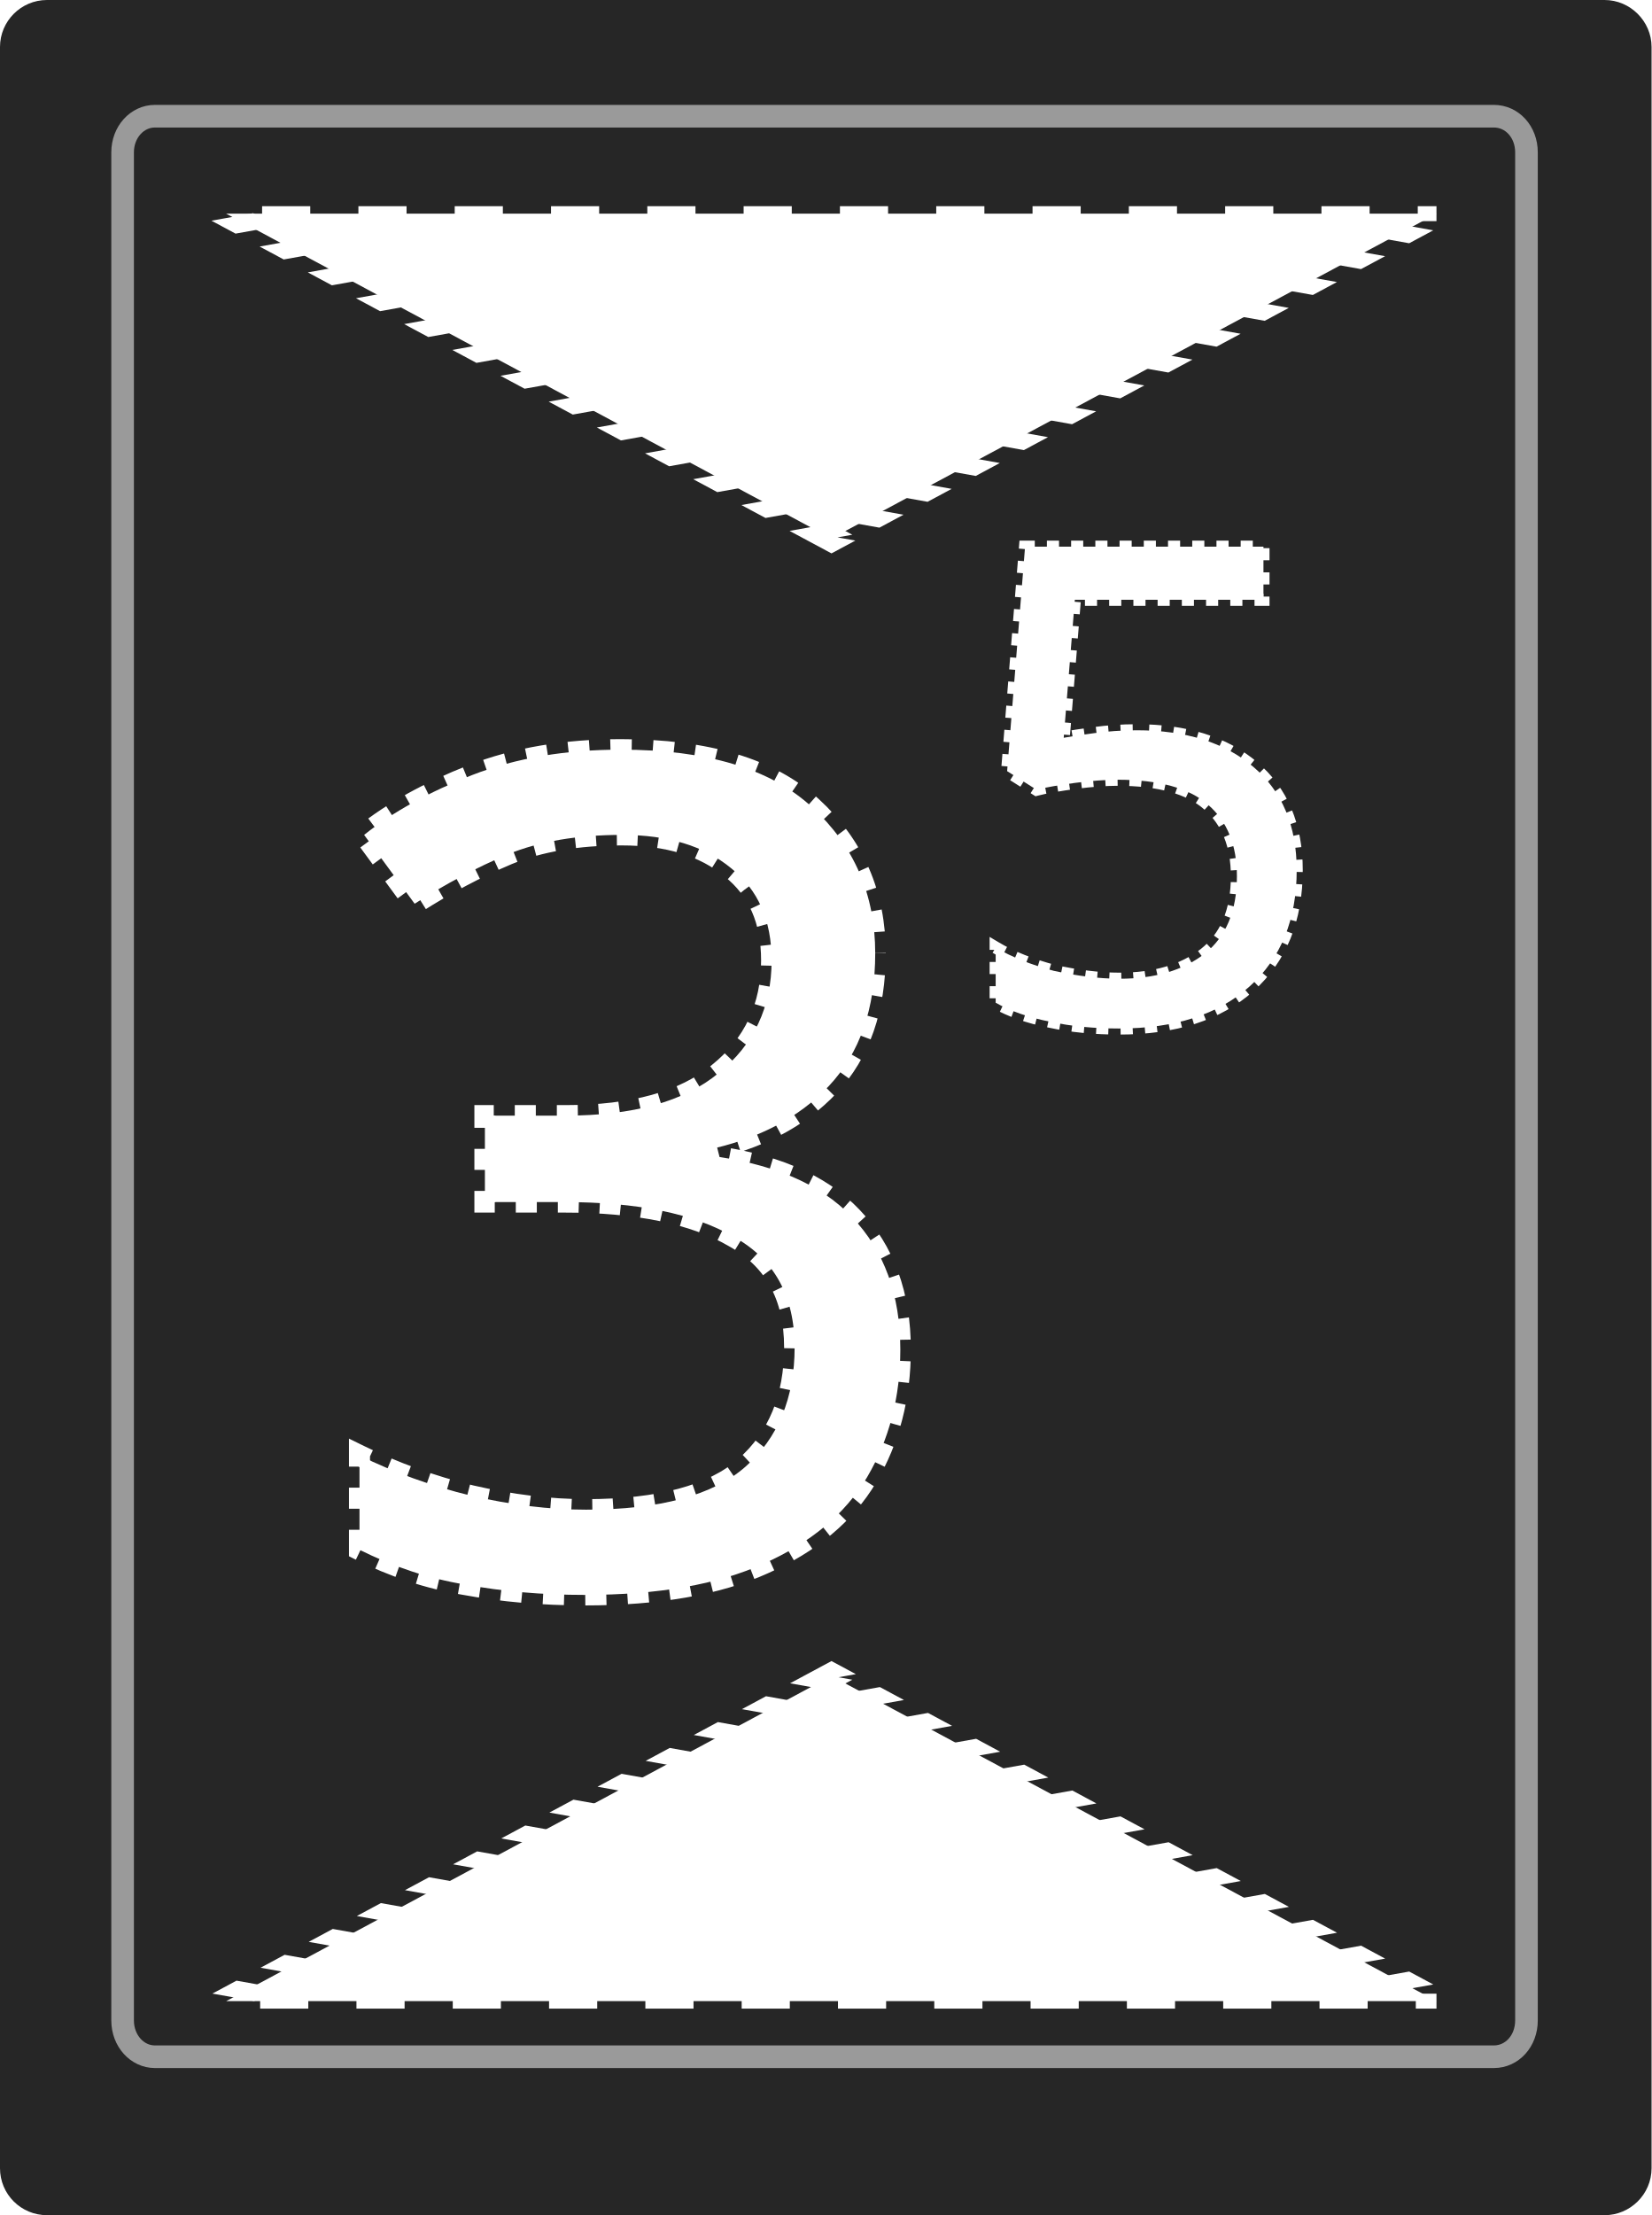
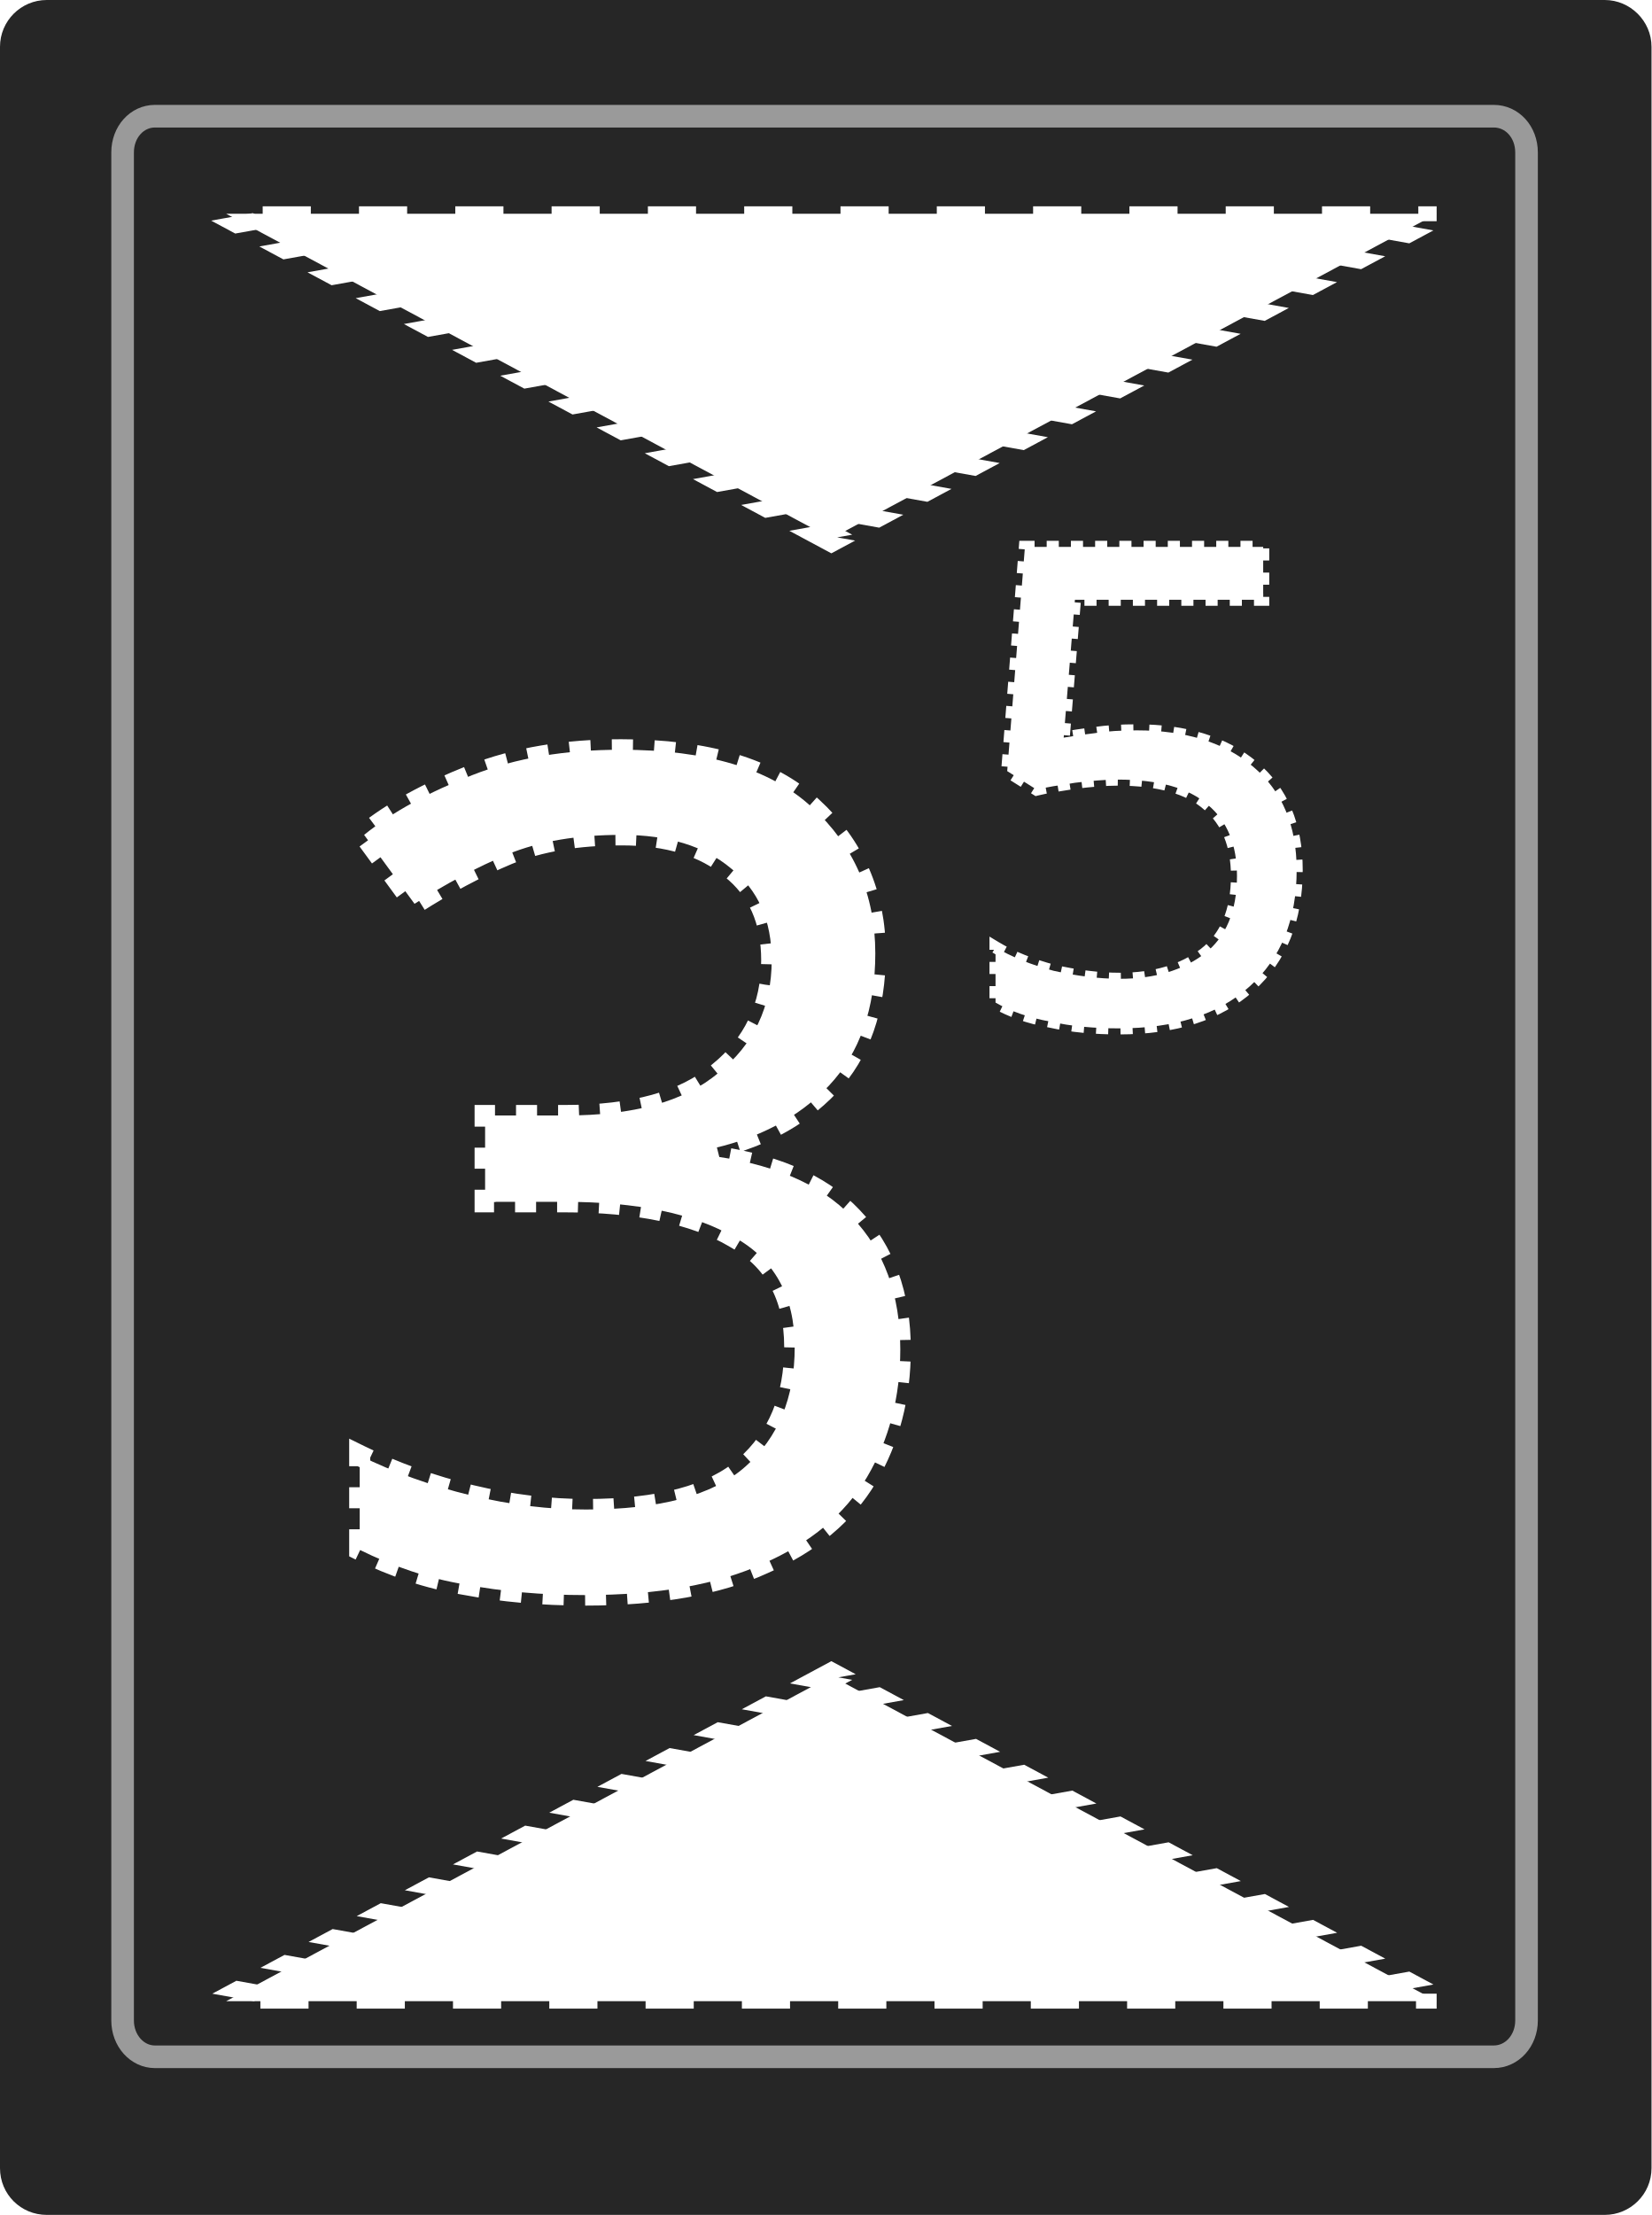
- <svg xmlns="http://www.w3.org/2000/svg" width="18" height="24.135" viewBox="0 0 18 24.135">
-   <path fill-rule="nonzero" fill="rgb(14.902%, 14.902%, 14.902%)" fill-opacity="1" d="M 0.512 0 L 17.488 0 C 17.766 0 18 0.23 18 0.512 L 18 23.625 C 18 23.91 17.766 24.137 17.488 24.137 L 0.512 24.137 C 0.23 24.137 0 23.91 0 23.625 L 0 0.512 C 0 0.23 0.23 0 0.512 0 Z M 0.512 0 " />
-   <path fill="none" stroke-width="0.204" stroke-linecap="butt" stroke-linejoin="miter" stroke="rgb(60.392%, 60.392%, 60.392%)" stroke-opacity="1" stroke-miterlimit="4" d="M 1.397 1.048 L 13.476 1.048 C 13.641 1.048 13.77 1.19 13.77 1.374 L 13.77 18.222 C 13.77 18.406 13.641 18.549 13.476 18.549 L 1.397 18.549 C 1.238 18.549 1.106 18.406 1.106 18.222 L 1.106 1.374 C 1.106 1.19 1.238 1.048 1.397 1.048 Z M 1.397 1.048 " transform="matrix(1.20818, 0, 0, 1.20818, 0, 0)" />
-   <path fill-rule="nonzero" fill="rgb(100%, 100%, 100%)" fill-opacity="1" stroke-width="0.468" stroke-linecap="butt" stroke-linejoin="miter" stroke="rgb(100%, 100%, 100%)" stroke-opacity="1" stroke-dasharray="0.468 0.468" stroke-dashoffset="0.468" stroke-miterlimit="4" d="M 8.535 -0.594 L 2.655 9.589 L -3.228 -0.594 Z M 8.535 -0.594 " transform="matrix(1.121374, 0, 0, 0.347543, 6.084877, 2.534629)" />
-   <path fill-rule="nonzero" fill="rgb(100%, 100%, 100%)" fill-opacity="1" stroke-width="0.468" stroke-linecap="butt" stroke-linejoin="miter" stroke="rgb(100%, 100%, 100%)" stroke-opacity="1" stroke-dasharray="0.468 0.468" stroke-dashoffset="0.468" stroke-miterlimit="4" d="M 8.535 -0.587 L 2.655 9.607 L -3.228 -0.587 Z M 8.535 -0.587 " transform="matrix(1.121374, 0, 0, -0.347543, 6.084877, 21.60065)" />
-   <path fill-rule="nonzero" fill="rgb(100%, 100%, 100%)" fill-opacity="1" stroke-width="0.191" stroke-linecap="butt" stroke-linejoin="miter" stroke="rgb(100%, 100%, 100%)" stroke-opacity="1" stroke-dasharray="0.191 0.191" stroke-dashoffset="0.191" stroke-miterlimit="4" d="M 7.949 8.656 C 7.949 9.16 7.809 9.561 7.529 9.86 C 7.253 10.153 6.875 10.348 6.4 10.446 L 6.4 10.488 C 6.999 10.557 7.448 10.745 7.738 11.051 C 8.031 11.357 8.177 11.758 8.177 12.253 C 8.177 12.686 8.076 13.073 7.874 13.415 C 7.673 13.75 7.36 14.01 6.934 14.199 C 6.517 14.388 5.977 14.482 5.312 14.482 C 4.922 14.482 4.561 14.45 4.225 14.388 C 3.89 14.333 3.571 14.225 3.265 14.072 L 3.265 13.216 C 3.577 13.369 3.916 13.493 4.277 13.581 C 4.642 13.665 4.99 13.708 5.322 13.708 C 5.993 13.708 6.475 13.577 6.768 13.32 C 7.067 13.057 7.217 12.692 7.217 12.233 C 7.217 11.768 7.031 11.432 6.663 11.23 C 6.299 11.019 5.788 10.915 5.124 10.915 L 4.404 10.915 L 4.404 10.13 L 5.137 10.13 C 5.749 10.13 6.214 10.003 6.527 9.743 C 6.846 9.486 7.008 9.144 7.008 8.721 C 7.008 8.356 6.885 8.079 6.641 7.884 C 6.396 7.682 6.068 7.581 5.648 7.581 C 5.244 7.581 4.899 7.64 4.613 7.757 C 4.326 7.878 4.046 8.027 3.766 8.206 L 3.307 7.581 C 3.571 7.37 3.9 7.191 4.287 7.038 C 4.688 6.882 5.137 6.807 5.638 6.807 C 6.419 6.807 6.995 6.979 7.373 7.327 C 7.757 7.679 7.949 8.122 7.949 8.656 Z M 7.949 8.656 " transform="matrix(1.2, 0, 0, 1.2, 0, 0)" />
-   <path fill-rule="nonzero" fill="rgb(100%, 100%, 100%)" fill-opacity="1" stroke-width="0.11" stroke-linecap="butt" stroke-linejoin="miter" stroke="rgb(100%, 100%, 100%)" stroke-opacity="1" stroke-dasharray="0.11 0.11" stroke-dashoffset="0.11" stroke-miterlimit="4" d="M 10.326 6.631 C 10.768 6.631 11.123 6.742 11.383 6.963 C 11.644 7.184 11.777 7.497 11.777 7.9 C 11.777 8.35 11.634 8.701 11.348 8.958 C 11.064 9.212 10.671 9.339 10.163 9.339 C 9.941 9.339 9.733 9.32 9.535 9.277 C 9.339 9.238 9.176 9.18 9.043 9.105 L 9.043 8.604 C 9.189 8.691 9.365 8.76 9.57 8.815 C 9.779 8.861 9.98 8.887 10.169 8.887 C 10.488 8.887 10.742 8.812 10.938 8.662 C 11.133 8.509 11.234 8.275 11.234 7.956 C 11.234 7.673 11.146 7.458 10.973 7.308 C 10.801 7.155 10.524 7.08 10.15 7.08 C 10.039 7.08 9.909 7.09 9.762 7.109 C 9.619 7.129 9.502 7.148 9.414 7.171 L 9.147 7.002 L 9.31 4.964 L 11.475 4.964 L 11.475 5.446 L 9.762 5.446 L 9.661 6.699 C 9.73 6.686 9.821 6.673 9.938 6.657 C 10.055 6.641 10.186 6.631 10.326 6.631 Z M 10.326 6.631 " transform="matrix(1.2, 0, 0, 1.2, 0, 0)" />
+ <svg xmlns="http://www.w3.org/2000/svg" width="16" height="21.454" viewBox="0 0 16 21.454">
+   <path fill-rule="nonzero" fill="rgb(14.902%, 14.902%, 14.902%)" fill-opacity="1" d="M 0.453 0 L 15.547 0 C 15.793 0 16 0.203 16 0.453 L 16 21 C 16 21.254 15.793 21.453 15.547 21.453 L 0.453 21.453 C 0.203 21.453 0 21.254 0 21 L 0 0.453 C 0 0.203 0.203 0 0.453 0 Z M 0.453 0 " />
+   <path fill="none" stroke-width="0.204" stroke-linecap="butt" stroke-linejoin="miter" stroke="rgb(60.392%, 60.392%, 60.392%)" stroke-opacity="1" stroke-miterlimit="4" d="M 1.397 1.048 L 13.476 1.048 C 13.64 1.048 13.771 1.189 13.771 1.375 L 13.771 18.223 C 13.771 18.405 13.64 18.55 13.476 18.55 L 1.397 18.55 C 1.237 18.55 1.106 18.405 1.106 18.223 L 1.106 1.375 C 1.106 1.189 1.237 1.048 1.397 1.048 Z M 1.397 1.048 " transform="matrix(1.073938, 0, 0, 1.073938, 0, 0)" />
+   <path fill-rule="nonzero" fill="rgb(100%, 100%, 100%)" fill-opacity="1" stroke-width="0.468" stroke-linecap="butt" stroke-linejoin="miter" stroke="rgb(100%, 100%, 100%)" stroke-opacity="1" stroke-dasharray="0.468 0.468" stroke-dashoffset="0.468" stroke-miterlimit="4" d="M 8.537 -0.591 L 2.654 9.588 L -3.228 -0.591 Z M 8.537 -0.591 " transform="matrix(0.996777, 0, 0, 0.308927, 5.40878, 2.253004)" />
+   <path fill-rule="nonzero" fill="rgb(100%, 100%, 100%)" fill-opacity="1" stroke-width="0.468" stroke-linecap="butt" stroke-linejoin="miter" stroke="rgb(100%, 100%, 100%)" stroke-opacity="1" stroke-dasharray="0.468 0.468" stroke-dashoffset="0.468" stroke-miterlimit="4" d="M 8.537 -0.59 L 2.654 9.602 L -3.228 -0.59 Z M 8.537 -0.59 " transform="matrix(0.996777, 0, 0, -0.308927, 5.40878, 19.20058)" />
+   <path fill-rule="nonzero" fill="rgb(100%, 100%, 100%)" fill-opacity="1" stroke-width="0.191" stroke-linecap="butt" stroke-linejoin="miter" stroke="rgb(100%, 100%, 100%)" stroke-opacity="1" stroke-dasharray="0.191 0.191" stroke-dashoffset="0.191" stroke-miterlimit="4" d="M 7.95 8.657 C 7.95 9.159 7.808 9.562 7.529 9.858 C 7.251 10.151 6.874 10.349 6.401 10.444 L 6.401 10.488 C 6.998 10.558 7.449 10.745 7.738 11.052 C 8.031 11.356 8.177 11.759 8.177 12.253 C 8.177 12.686 8.075 13.074 7.874 13.414 C 7.672 13.751 7.361 14.011 6.932 14.198 C 6.519 14.388 5.977 14.484 5.314 14.484 C 4.922 14.484 4.559 14.451 4.226 14.388 C 3.889 14.333 3.571 14.224 3.267 14.073 L 3.267 13.217 C 3.578 13.37 3.915 13.491 4.277 13.579 C 4.644 13.667 4.991 13.707 5.321 13.707 C 5.991 13.707 6.475 13.579 6.768 13.319 C 7.068 13.055 7.218 12.693 7.218 12.231 C 7.218 11.766 7.031 11.433 6.665 11.232 C 6.299 11.019 5.786 10.913 5.123 10.913 L 4.406 10.913 L 4.406 10.129 L 5.138 10.129 C 5.75 10.129 6.215 10.005 6.526 9.741 C 6.844 9.485 7.009 9.144 7.009 8.719 C 7.009 8.357 6.885 8.079 6.639 7.885 C 6.398 7.683 6.068 7.581 5.647 7.581 C 5.244 7.581 4.9 7.639 4.614 7.756 C 4.325 7.877 4.047 8.027 3.765 8.207 L 3.307 7.581 C 3.571 7.368 3.9 7.192 4.288 7.039 C 4.688 6.881 5.138 6.808 5.64 6.808 C 6.42 6.808 6.995 6.98 7.372 7.328 C 7.756 7.679 7.95 8.123 7.95 8.657 Z M 7.95 8.657 " transform="matrix(1.066667, 0, 0, 1.066667, 0, 0)" />
+   <path fill-rule="nonzero" fill="rgb(100%, 100%, 100%)" fill-opacity="1" stroke-width="0.11" stroke-linecap="butt" stroke-linejoin="miter" stroke="rgb(100%, 100%, 100%)" stroke-opacity="1" stroke-dasharray="0.11 0.11" stroke-dashoffset="0.11" stroke-miterlimit="4" d="M 10.327 6.632 C 10.767 6.632 11.122 6.742 11.382 6.962 C 11.646 7.185 11.777 7.496 11.777 7.899 C 11.777 8.35 11.635 8.701 11.349 8.958 C 11.063 9.214 10.671 9.338 10.162 9.338 C 9.943 9.338 9.734 9.32 9.536 9.276 C 9.338 9.24 9.177 9.181 9.042 9.104 L 9.042 8.602 C 9.188 8.69 9.364 8.76 9.569 8.815 C 9.778 8.862 9.979 8.888 10.17 8.888 C 10.488 8.888 10.741 8.811 10.939 8.661 C 11.133 8.511 11.235 8.276 11.235 7.954 C 11.235 7.672 11.147 7.456 10.972 7.31 C 10.8 7.156 10.525 7.079 10.151 7.079 C 10.038 7.079 9.91 7.09 9.763 7.108 C 9.62 7.13 9.503 7.148 9.415 7.17 L 9.148 7.002 L 9.309 4.966 L 11.473 4.966 L 11.473 5.446 L 9.763 5.446 L 9.661 6.698 C 9.73 6.687 9.822 6.672 9.939 6.658 C 10.056 6.639 10.184 6.632 10.327 6.632 Z M 10.327 6.632 " transform="matrix(1.066667, 0, 0, 1.066667, 0, 0)" />
</svg>
